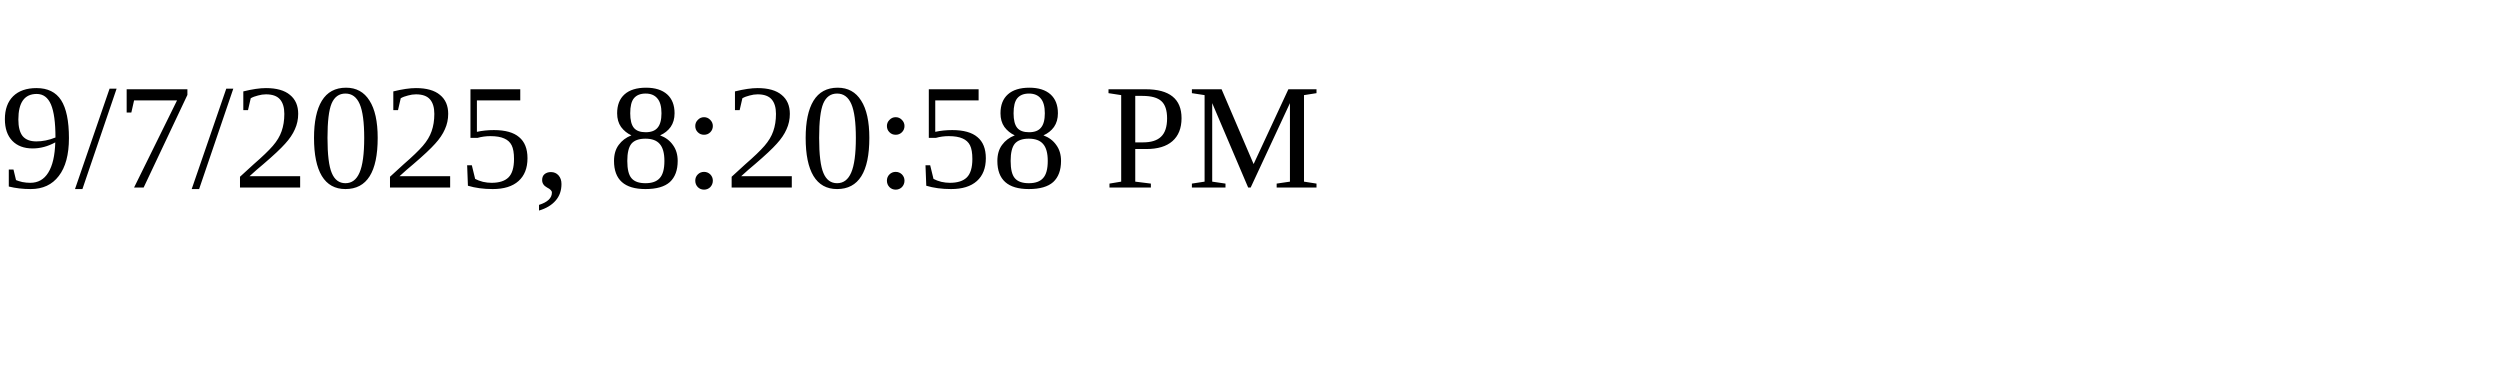
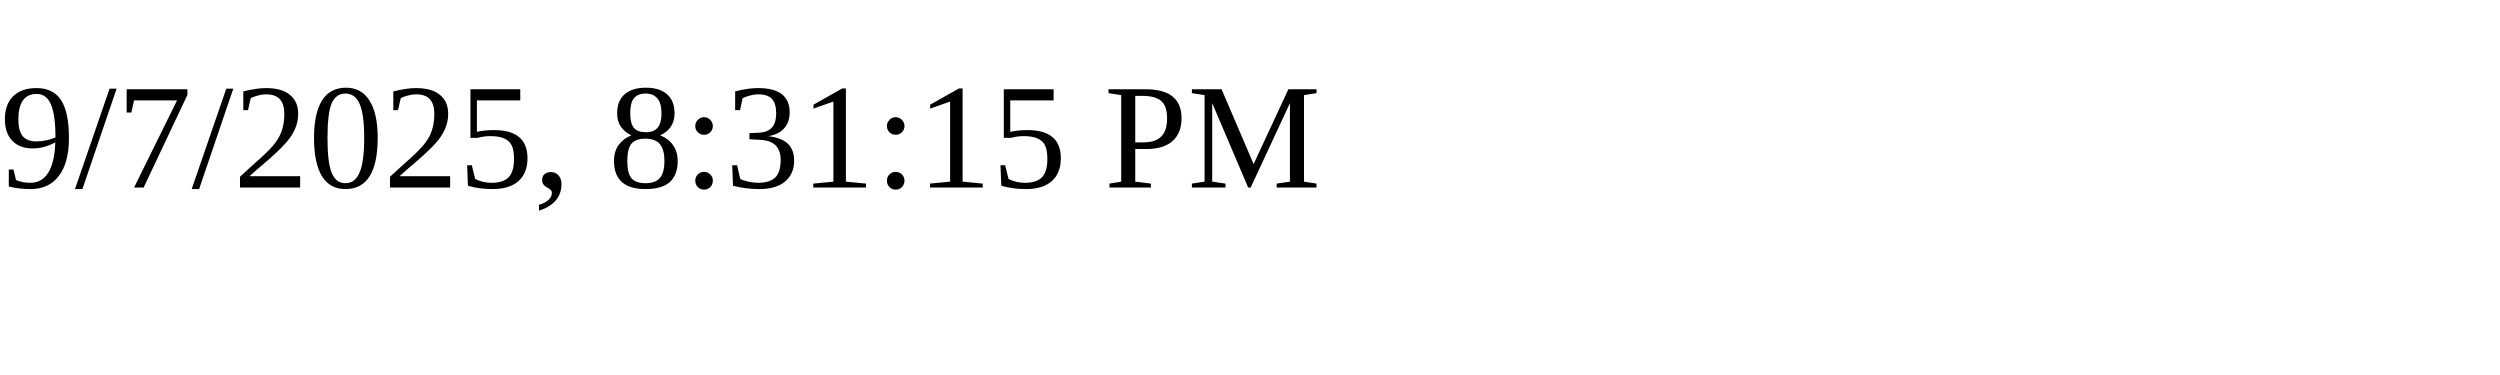
<svg xmlns="http://www.w3.org/2000/svg" height="30" width="200">
-   <text x="0" y="15">9/7/2025, 8:20:58 PM</text>
+   <text x="0" y="15">9/7/2025, 8:31:15 PM</text>
</svg>
